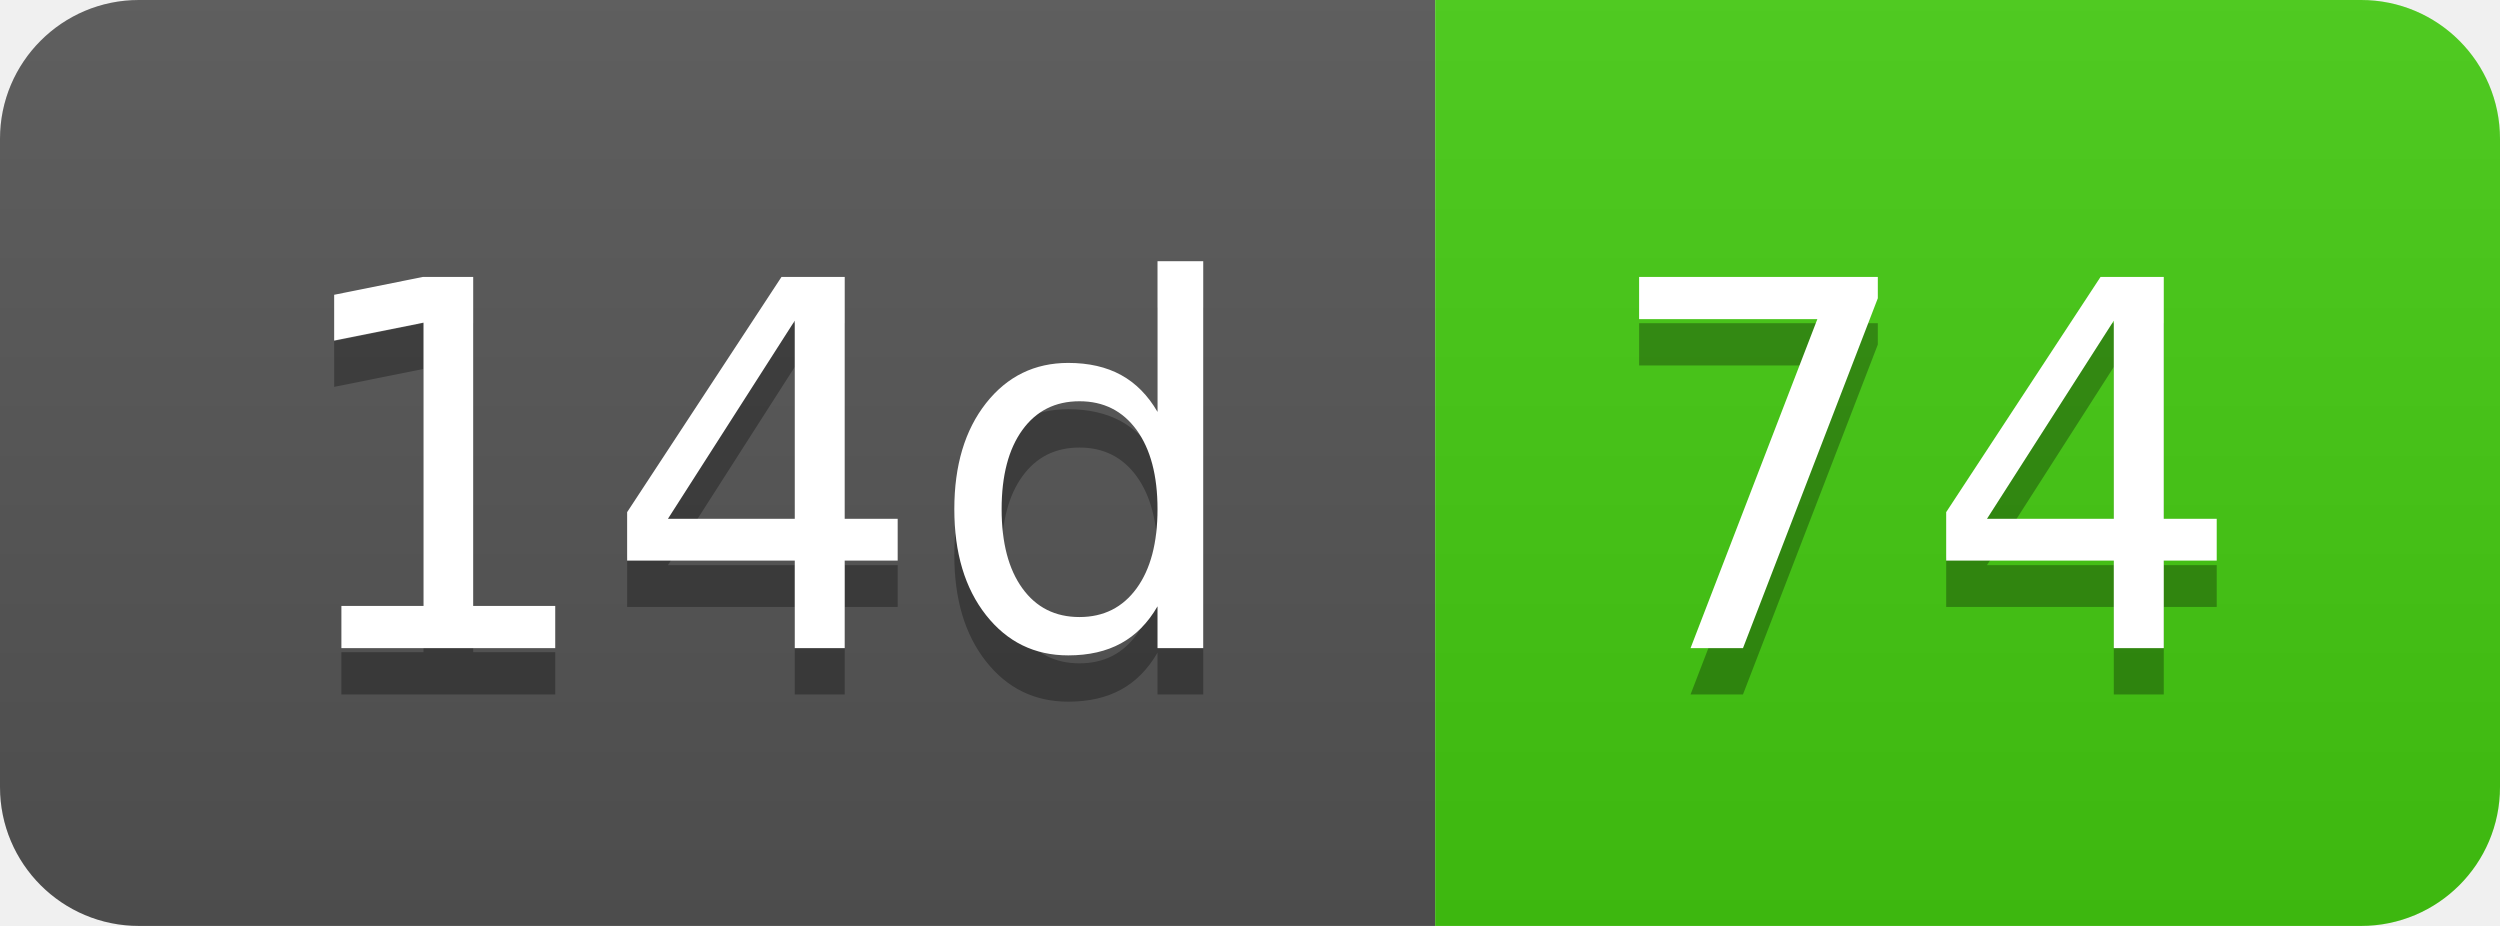
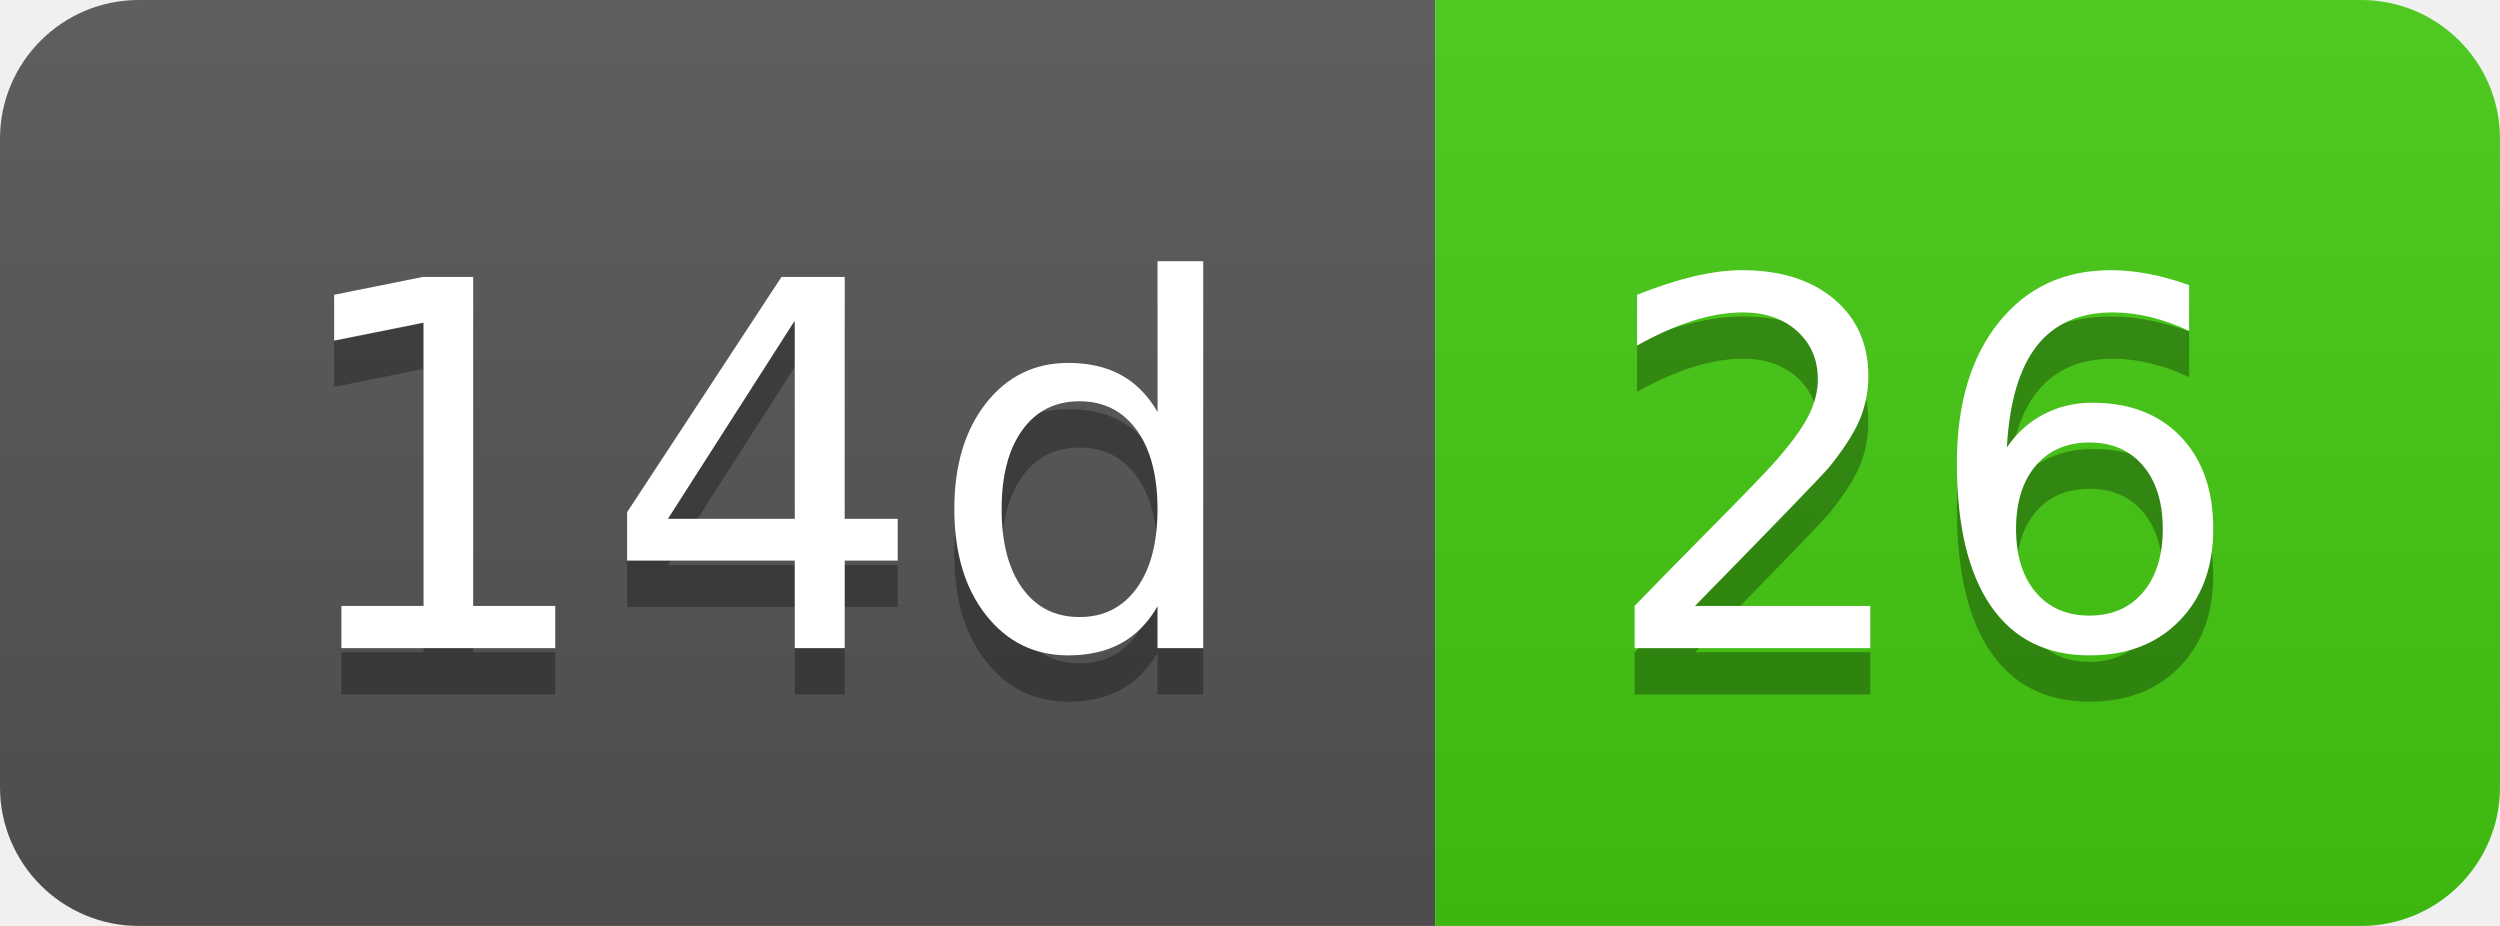
- <svg xmlns="http://www.w3.org/2000/svg" width="54" height="20" role="img" aria-label="14d: 74">
+ <svg xmlns="http://www.w3.org/2000/svg" width="54" height="20" role="img" aria-label="14d: 26">
  <linearGradient id="s" x2="0" y2="100%">
    <stop offset="0" stop-color="#bbb" stop-opacity=".1" />
    <stop offset="1" stop-opacity=".1" />
  </linearGradient>
  <clipPath id="r">
    <rect width="54" height="20" rx="3" fill="#fff" />
  </clipPath>
  <g clip-path="url(#r)">
    <rect width="31" height="20" fill="#555" />
    <rect x="31" width="23" height="20" fill="#4c1" />
    <rect width="54" height="20" fill="url(#s)" />
  </g>
  <g fill="#fff" text-anchor="middle" font-family="Verdana,Geneva,DejaVu Sans,sans-serif" text-rendering="geometricPrecision" font-size="110">
    <text aria-hidden="true" x="165" y="150" fill="#010101" fill-opacity=".3" transform="scale(.1)" textLength="210">14d</text>
    <text x="165" y="140" transform="scale(.1)" fill="#fff" textLength="210">14d</text>
-     <text aria-hidden="true" x="415" y="150" fill="#010101" fill-opacity=".3" transform="scale(.1)" textLength="130">74</text>
-     <text x="415" y="140" transform="scale(.1)" fill="#fff" textLength="130">74</text>
+     <text aria-hidden="true" x="415" y="150" fill="#010101" fill-opacity=".3" transform="scale(.1)" textLength="130">26</text>
+     <text x="415" y="140" transform="scale(.1)" fill="#fff" textLength="130">26</text>
  </g>
</svg>
